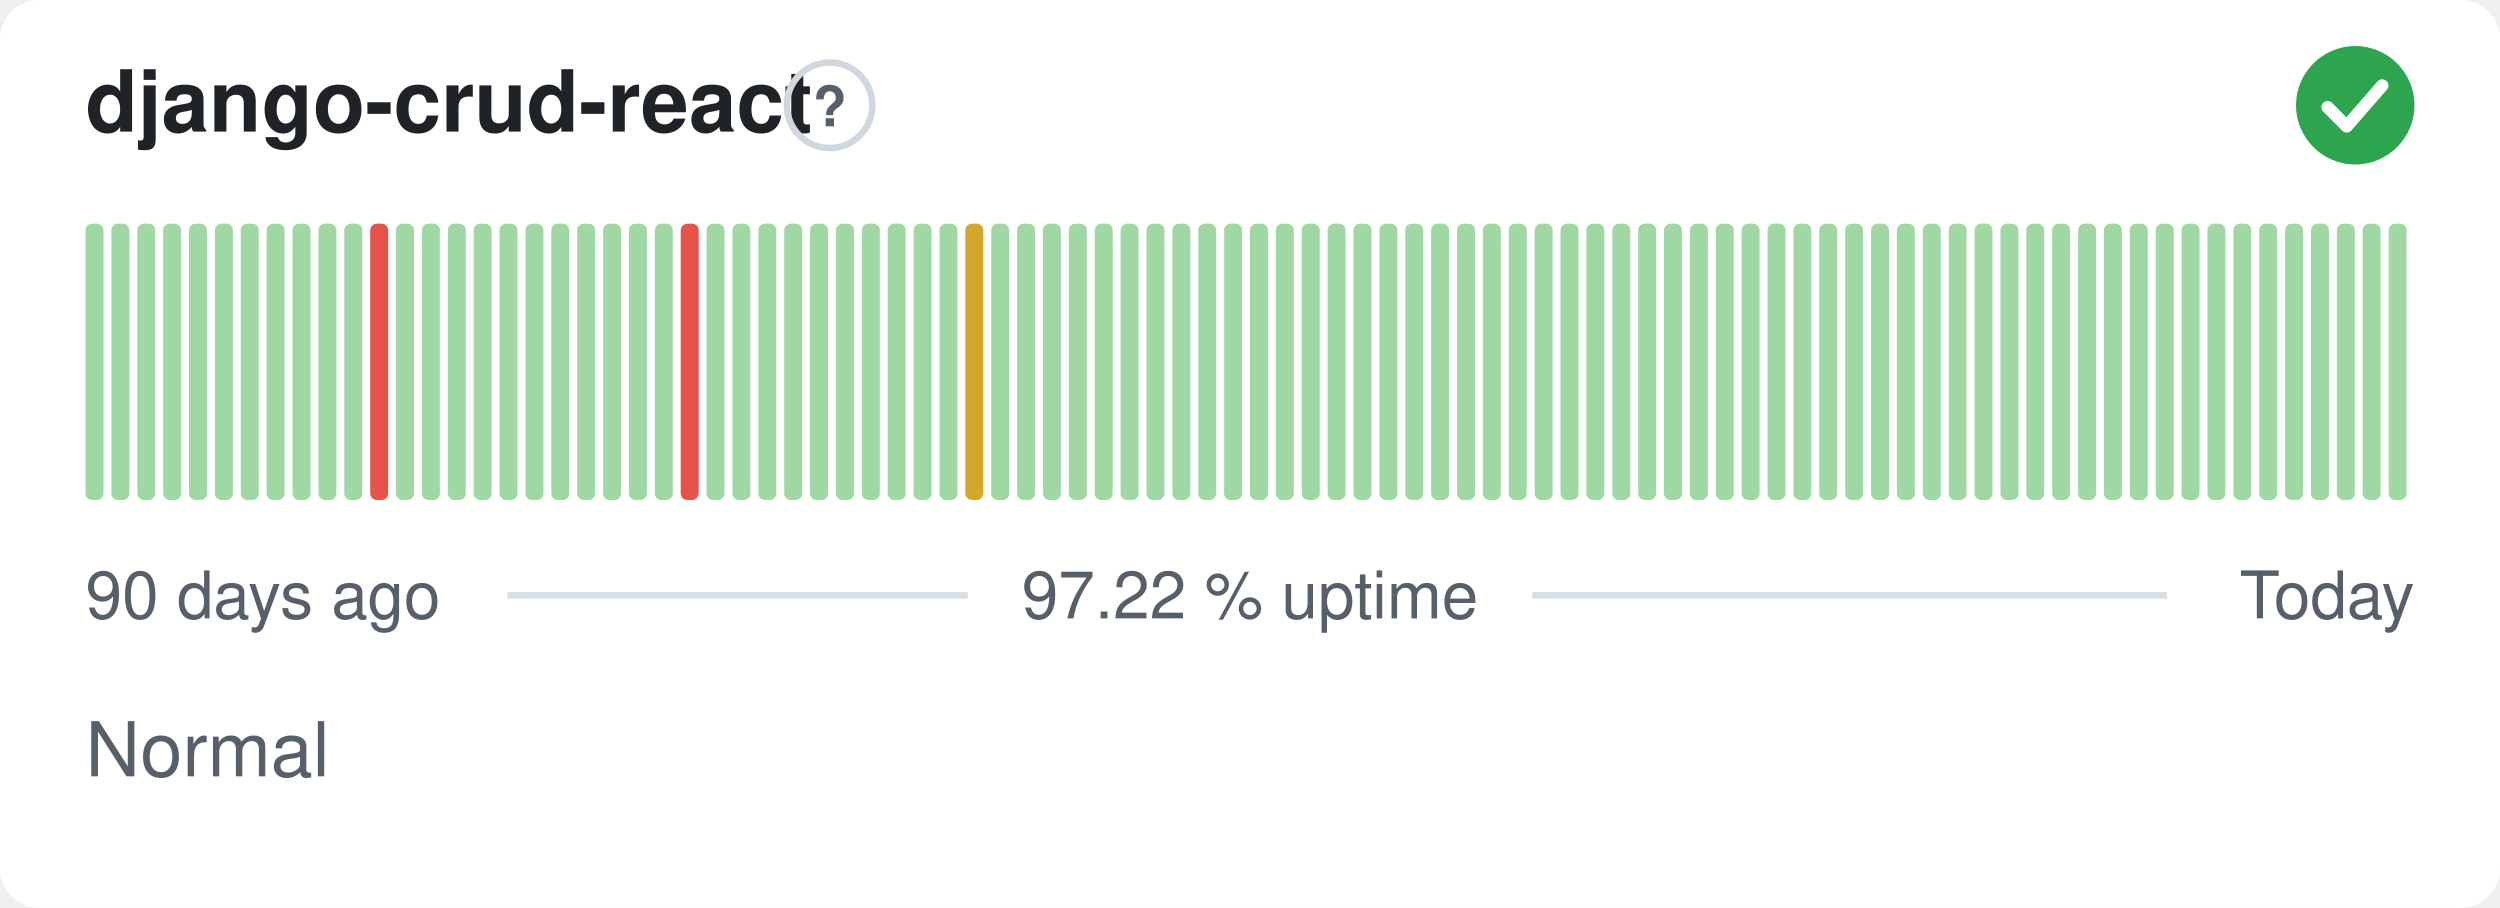
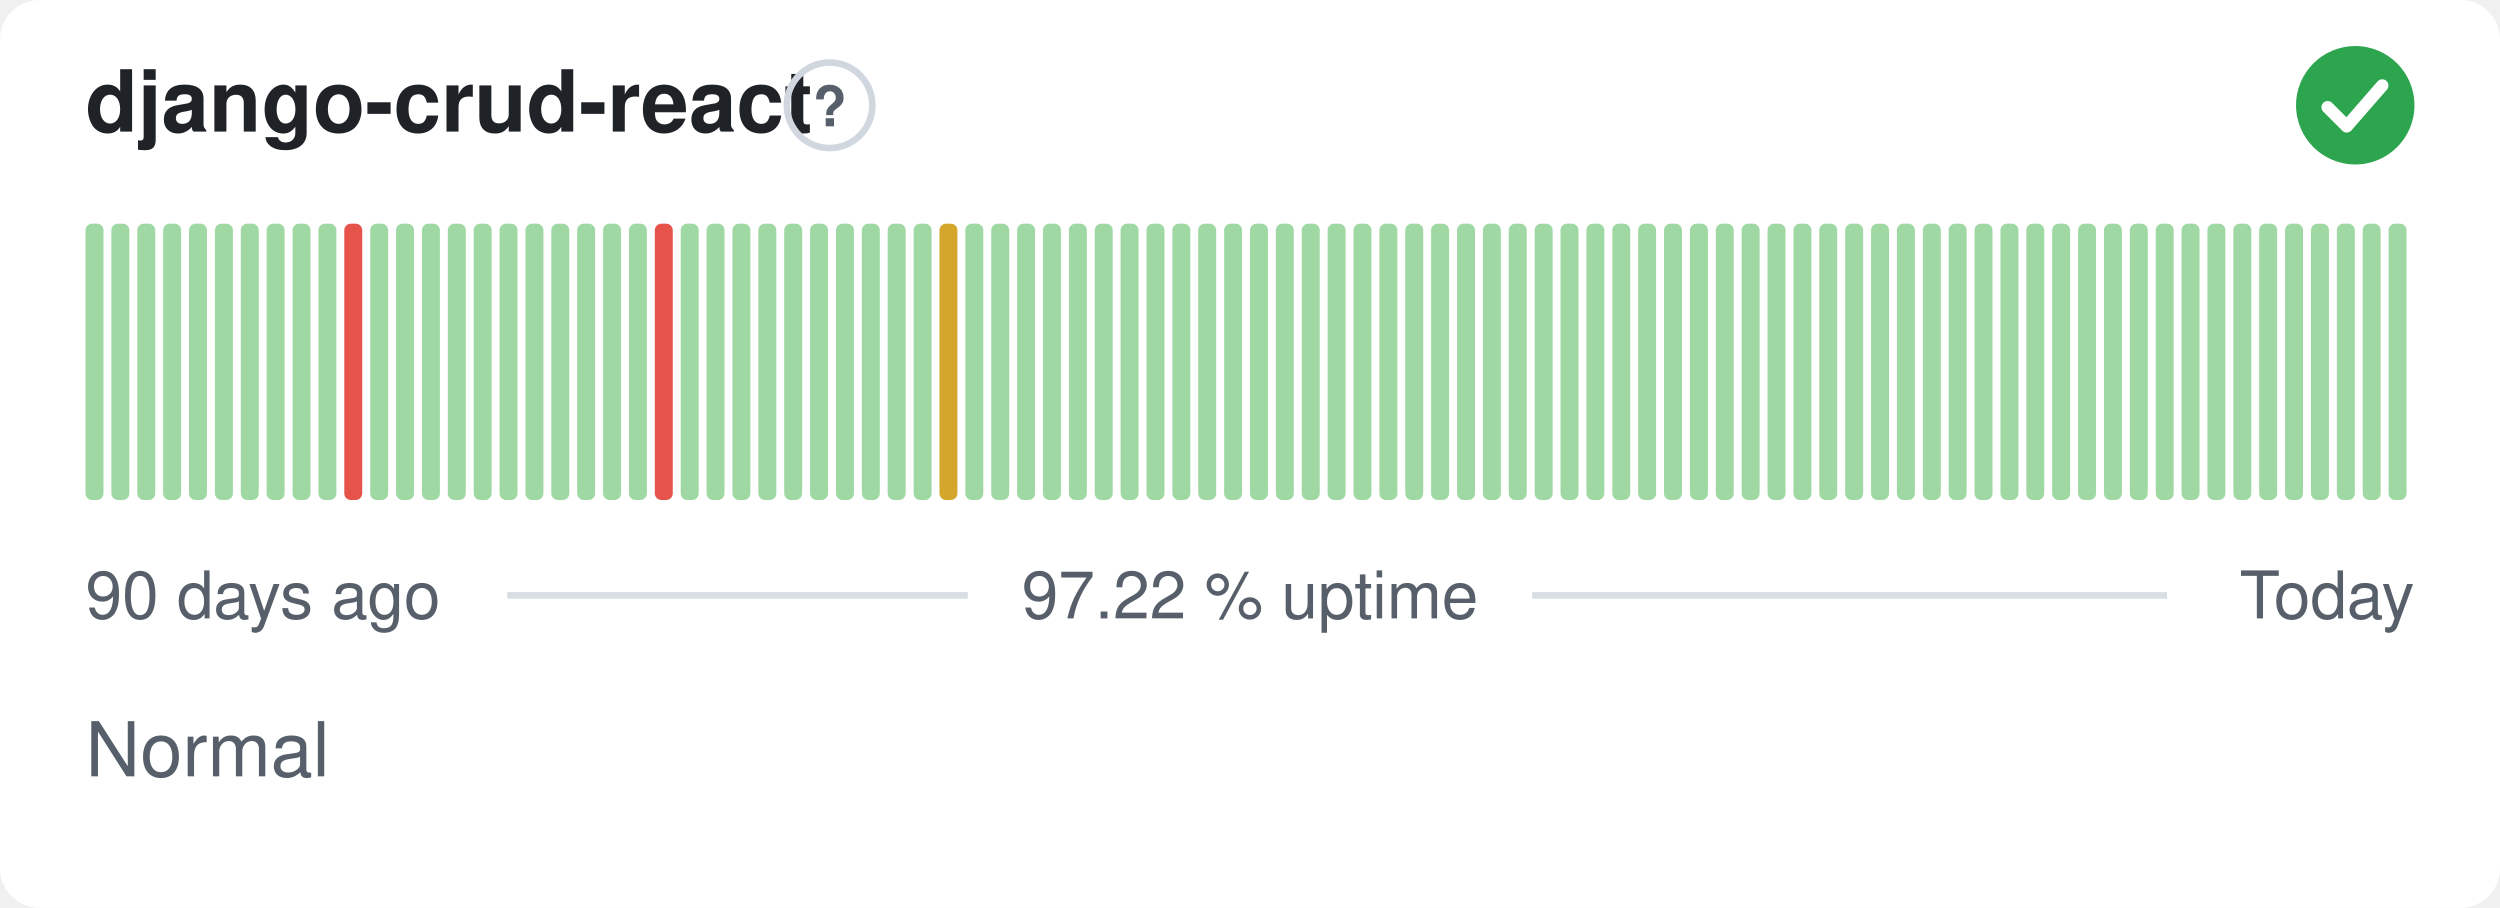
<svg xmlns="http://www.w3.org/2000/svg" width="380" height="138" viewBox="0 0 380 138" role="img" aria-label="django-crud-react: Normal, 97.22 % uptime over the last 90 days" font-family="-apple-system,BlinkMacSystemFont,'Segoe UI',Helvetica,Arial,sans-serif">
  <style>
    @media (prefers-color-scheme: dark) {
      .bg { fill: #0d1117 }
      .title { fill: #e6edf3 }
      .muted { fill: #8b949e }
      .hint { stroke: #30363d }
      .rule { stroke: #30363d }
      .nodata { fill: #21262d }
    }
  </style>
  <rect class="bg" width="380" height="138" rx="6" fill="#ffffff" />
  <text class="title" x="13" y="20" font-size="13" font-weight="600" fill="#1f2328">django-crud-react</text>
  <circle class="hint" cx="126.1" cy="16" r="6.5" fill="none" stroke="#d0d7de" stroke-width="1" />
  <text class="muted" x="126.1" y="19.2" text-anchor="middle" font-size="8.5" font-weight="700" fill="#57606a">?</text>
  <circle cx="358" cy="16" r="9" fill="#2da44e" />
  <path d="M353.80 16.30l2.90 2.90 5.40 -6.20" fill="none" stroke="#fff" stroke-width="1.89" stroke-linecap="round" stroke-linejoin="round" />
  <rect x="13.00" y="34.00" width="2.73" height="42.00" rx="1" fill="#9fd8a3" />
  <rect x="16.93" y="34.00" width="2.73" height="42.00" rx="1" fill="#9fd8a3" />
  <rect x="20.87" y="34.00" width="2.73" height="42.00" rx="1" fill="#9fd8a3" />
  <rect x="24.80" y="34.00" width="2.73" height="42.00" rx="1" fill="#9fd8a3" />
  <rect x="28.73" y="34.00" width="2.73" height="42.00" rx="1" fill="#9fd8a3" />
  <rect x="32.67" y="34.00" width="2.73" height="42.00" rx="1" fill="#9fd8a3" />
  <rect x="36.60" y="34.00" width="2.73" height="42.00" rx="1" fill="#9fd8a3" />
  <rect x="40.53" y="34.00" width="2.73" height="42.00" rx="1" fill="#9fd8a3" />
  <rect x="44.47" y="34.00" width="2.73" height="42.00" rx="1" fill="#9fd8a3" />
  <rect x="48.40" y="34.00" width="2.73" height="42.00" rx="1" fill="#9fd8a3" />
-   <rect x="52.33" y="34.00" width="2.73" height="42.00" rx="1" fill="#9fd8a3" />
-   <rect x="56.27" y="34.00" width="2.73" height="42.00" rx="1" fill="#e5534b" />
+   <rect x="52.33" y="34.00" width="2.73" height="42.00" rx="1" fill="#e5534b" />
+   <rect x="56.27" y="34.00" width="2.73" height="42.00" rx="1" fill="#9fd8a3" />
  <rect x="60.20" y="34.00" width="2.73" height="42.00" rx="1" fill="#9fd8a3" />
  <rect x="64.13" y="34.00" width="2.73" height="42.00" rx="1" fill="#9fd8a3" />
  <rect x="68.07" y="34.00" width="2.73" height="42.00" rx="1" fill="#9fd8a3" />
  <rect x="72.00" y="34.00" width="2.73" height="42.00" rx="1" fill="#9fd8a3" />
  <rect x="75.93" y="34.00" width="2.73" height="42.00" rx="1" fill="#9fd8a3" />
  <rect x="79.87" y="34.00" width="2.73" height="42.00" rx="1" fill="#9fd8a3" />
  <rect x="83.80" y="34.00" width="2.73" height="42.00" rx="1" fill="#9fd8a3" />
  <rect x="87.73" y="34.00" width="2.73" height="42.00" rx="1" fill="#9fd8a3" />
  <rect x="91.67" y="34.00" width="2.73" height="42.00" rx="1" fill="#9fd8a3" />
  <rect x="95.60" y="34.00" width="2.73" height="42.00" rx="1" fill="#9fd8a3" />
-   <rect x="99.53" y="34.00" width="2.73" height="42.00" rx="1" fill="#9fd8a3" />
-   <rect x="103.47" y="34.00" width="2.73" height="42.00" rx="1" fill="#e5534b" />
+   <rect x="99.53" y="34.00" width="2.73" height="42.00" rx="1" fill="#e5534b" />
+   <rect x="103.47" y="34.00" width="2.73" height="42.00" rx="1" fill="#9fd8a3" />
  <rect x="107.40" y="34.00" width="2.73" height="42.00" rx="1" fill="#9fd8a3" />
  <rect x="111.33" y="34.00" width="2.73" height="42.00" rx="1" fill="#9fd8a3" />
  <rect x="115.27" y="34.00" width="2.73" height="42.00" rx="1" fill="#9fd8a3" />
  <rect x="119.20" y="34.00" width="2.73" height="42.00" rx="1" fill="#9fd8a3" />
  <rect x="123.13" y="34.00" width="2.73" height="42.00" rx="1" fill="#9fd8a3" />
  <rect x="127.07" y="34.00" width="2.73" height="42.00" rx="1" fill="#9fd8a3" />
  <rect x="131.00" y="34.00" width="2.73" height="42.00" rx="1" fill="#9fd8a3" />
  <rect x="134.93" y="34.00" width="2.73" height="42.00" rx="1" fill="#9fd8a3" />
  <rect x="138.87" y="34.00" width="2.73" height="42.00" rx="1" fill="#9fd8a3" />
-   <rect x="142.80" y="34.00" width="2.73" height="42.00" rx="1" fill="#9fd8a3" />
-   <rect x="146.73" y="34.00" width="2.73" height="42.00" rx="1" fill="#d4a72c" />
+   <rect x="142.80" y="34.00" width="2.73" height="42.00" rx="1" fill="#d4a72c" />
+   <rect x="146.73" y="34.00" width="2.73" height="42.00" rx="1" fill="#9fd8a3" />
  <rect x="150.67" y="34.00" width="2.73" height="42.00" rx="1" fill="#9fd8a3" />
  <rect x="154.60" y="34.00" width="2.73" height="42.00" rx="1" fill="#9fd8a3" />
  <rect x="158.53" y="34.00" width="2.73" height="42.00" rx="1" fill="#9fd8a3" />
  <rect x="162.47" y="34.00" width="2.73" height="42.00" rx="1" fill="#9fd8a3" />
  <rect x="166.40" y="34.00" width="2.73" height="42.00" rx="1" fill="#9fd8a3" />
  <rect x="170.33" y="34.00" width="2.73" height="42.00" rx="1" fill="#9fd8a3" />
  <rect x="174.27" y="34.00" width="2.73" height="42.00" rx="1" fill="#9fd8a3" />
  <rect x="178.20" y="34.00" width="2.73" height="42.00" rx="1" fill="#9fd8a3" />
  <rect x="182.13" y="34.00" width="2.73" height="42.00" rx="1" fill="#9fd8a3" />
  <rect x="186.07" y="34.00" width="2.73" height="42.00" rx="1" fill="#9fd8a3" />
  <rect x="190.00" y="34.00" width="2.73" height="42.00" rx="1" fill="#9fd8a3" />
  <rect x="193.93" y="34.00" width="2.73" height="42.00" rx="1" fill="#9fd8a3" />
  <rect x="197.87" y="34.00" width="2.73" height="42.00" rx="1" fill="#9fd8a3" />
  <rect x="201.80" y="34.00" width="2.73" height="42.00" rx="1" fill="#9fd8a3" />
  <rect x="205.73" y="34.00" width="2.73" height="42.00" rx="1" fill="#9fd8a3" />
  <rect x="209.67" y="34.00" width="2.73" height="42.00" rx="1" fill="#9fd8a3" />
  <rect x="213.60" y="34.00" width="2.73" height="42.00" rx="1" fill="#9fd8a3" />
  <rect x="217.53" y="34.00" width="2.73" height="42.00" rx="1" fill="#9fd8a3" />
  <rect x="221.47" y="34.00" width="2.73" height="42.00" rx="1" fill="#9fd8a3" />
  <rect x="225.40" y="34.00" width="2.73" height="42.00" rx="1" fill="#9fd8a3" />
  <rect x="229.33" y="34.00" width="2.73" height="42.00" rx="1" fill="#9fd8a3" />
  <rect x="233.27" y="34.00" width="2.73" height="42.00" rx="1" fill="#9fd8a3" />
  <rect x="237.20" y="34.00" width="2.73" height="42.00" rx="1" fill="#9fd8a3" />
  <rect x="241.13" y="34.00" width="2.73" height="42.00" rx="1" fill="#9fd8a3" />
  <rect x="245.07" y="34.00" width="2.73" height="42.00" rx="1" fill="#9fd8a3" />
  <rect x="249.00" y="34.00" width="2.73" height="42.00" rx="1" fill="#9fd8a3" />
  <rect x="252.93" y="34.00" width="2.73" height="42.00" rx="1" fill="#9fd8a3" />
  <rect x="256.87" y="34.00" width="2.73" height="42.00" rx="1" fill="#9fd8a3" />
  <rect x="260.80" y="34.00" width="2.73" height="42.00" rx="1" fill="#9fd8a3" />
  <rect x="264.73" y="34.00" width="2.73" height="42.00" rx="1" fill="#9fd8a3" />
  <rect x="268.67" y="34.00" width="2.73" height="42.00" rx="1" fill="#9fd8a3" />
  <rect x="272.60" y="34.00" width="2.73" height="42.00" rx="1" fill="#9fd8a3" />
  <rect x="276.53" y="34.00" width="2.73" height="42.00" rx="1" fill="#9fd8a3" />
  <rect x="280.47" y="34.00" width="2.73" height="42.00" rx="1" fill="#9fd8a3" />
  <rect x="284.40" y="34.00" width="2.73" height="42.00" rx="1" fill="#9fd8a3" />
  <rect x="288.33" y="34.00" width="2.73" height="42.00" rx="1" fill="#9fd8a3" />
  <rect x="292.27" y="34.00" width="2.73" height="42.00" rx="1" fill="#9fd8a3" />
  <rect x="296.20" y="34.00" width="2.73" height="42.00" rx="1" fill="#9fd8a3" />
  <rect x="300.13" y="34.00" width="2.73" height="42.00" rx="1" fill="#9fd8a3" />
  <rect x="304.07" y="34.00" width="2.73" height="42.00" rx="1" fill="#9fd8a3" />
  <rect x="308.00" y="34.00" width="2.73" height="42.00" rx="1" fill="#9fd8a3" />
  <rect x="311.93" y="34.00" width="2.73" height="42.00" rx="1" fill="#9fd8a3" />
  <rect x="315.87" y="34.00" width="2.73" height="42.00" rx="1" fill="#9fd8a3" />
  <rect x="319.80" y="34.00" width="2.73" height="42.00" rx="1" fill="#9fd8a3" />
  <rect x="323.73" y="34.00" width="2.73" height="42.00" rx="1" fill="#9fd8a3" />
  <rect x="327.67" y="34.00" width="2.73" height="42.00" rx="1" fill="#9fd8a3" />
  <rect x="331.60" y="34.00" width="2.73" height="42.00" rx="1" fill="#9fd8a3" />
  <rect x="335.53" y="34.00" width="2.73" height="42.00" rx="1" fill="#9fd8a3" />
  <rect x="339.47" y="34.00" width="2.73" height="42.00" rx="1" fill="#9fd8a3" />
  <rect x="343.40" y="34.00" width="2.73" height="42.00" rx="1" fill="#9fd8a3" />
  <rect x="347.33" y="34.00" width="2.73" height="42.00" rx="1" fill="#9fd8a3" />
  <rect x="351.27" y="34.00" width="2.73" height="42.00" rx="1" fill="#9fd8a3" />
  <rect x="355.20" y="34.00" width="2.73" height="42.00" rx="1" fill="#9fd8a3" />
  <rect x="359.13" y="34.00" width="2.73" height="42.00" rx="1" fill="#9fd8a3" />
  <rect x="363.07" y="34.00" width="2.73" height="42.00" rx="1" fill="#9fd8a3" />
  <text class="muted" x="13" y="94" font-size="10" fill="#57606a">90 days ago</text>
  <text class="muted" x="190" y="94" text-anchor="middle" font-size="10" fill="#57606a">97.22 % uptime</text>
  <text class="muted" x="367" y="94" text-anchor="end" font-size="10" fill="#57606a">Today</text>
  <line class="rule" x1="77.1" y1="90.5" x2="147.1" y2="90.5" stroke="#d8dee4" stroke-width="1" />
  <line class="rule" x1="232.9" y1="90.5" x2="329.4" y2="90.5" stroke="#d8dee4" stroke-width="1" />
  <text class="muted" x="13" y="118" font-size="11.5" fill="#57606a">Normal</text>
</svg>
